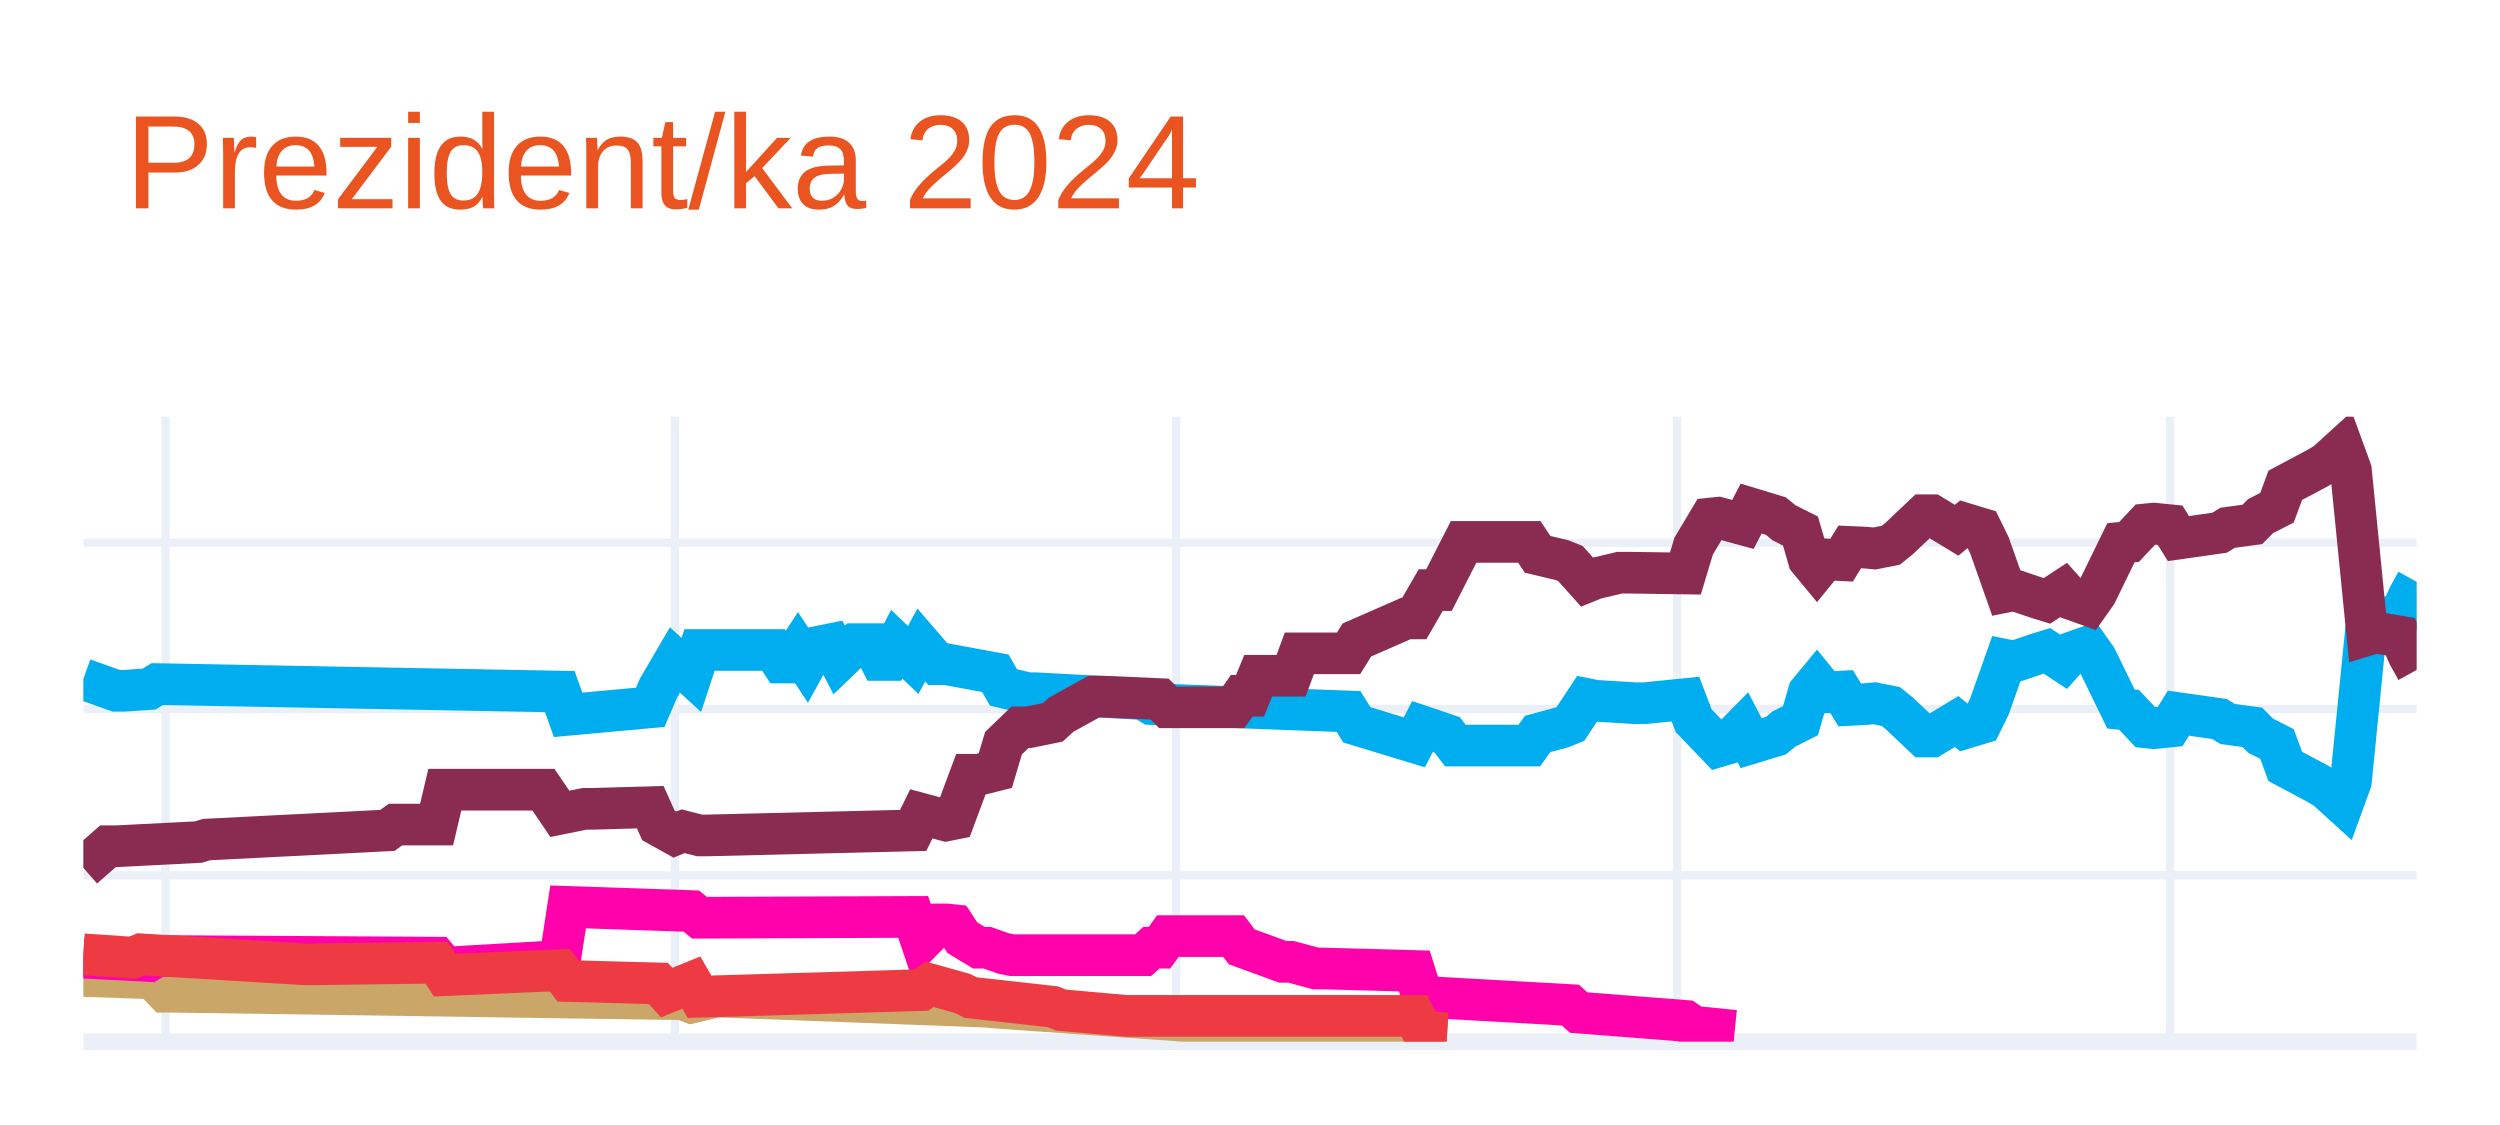
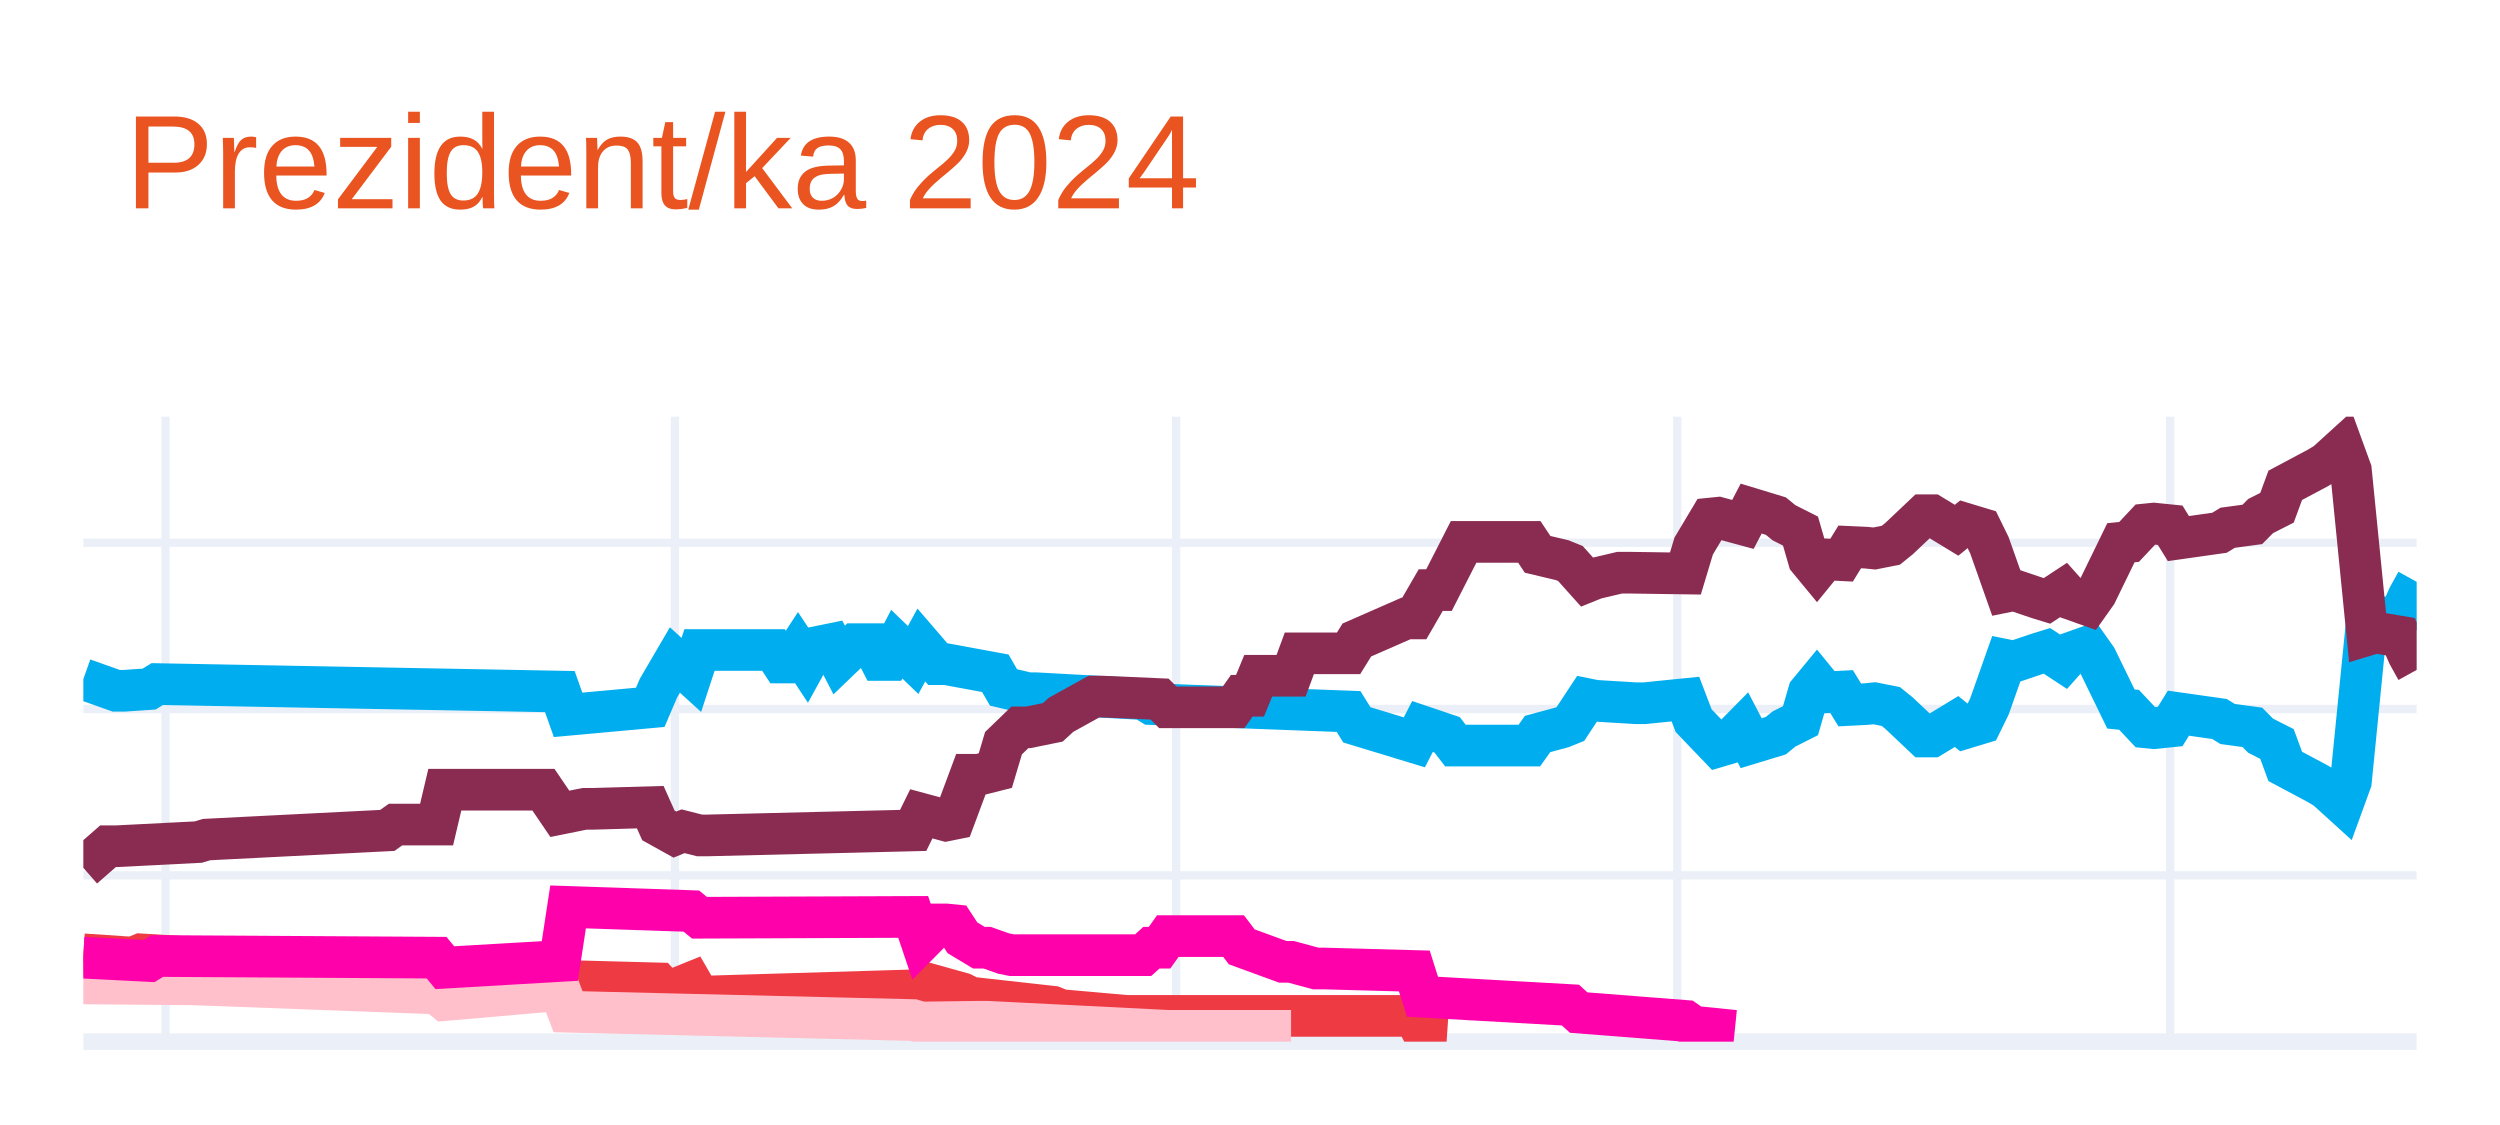
<svg xmlns="http://www.w3.org/2000/svg" class="main-svg" width="300" height="135" style="" viewBox="0 0 300 135">
  <rect x="0" y="0" width="300" height="135" style="fill: rgb(255, 255, 255); fill-opacity: 1;" />
-   <defs id="defs-3916d4">
+   <defs id="defs-4dcce2">
    <g class="clips">
-       <clipPath id="clip3916d4xyplot" class="plotclip">
+       <clipPath id="clip4dcce2xyplot" class="plotclip">
        <rect width="280" height="75" />
      </clipPath>
-       <clipPath class="axesclip" id="clip3916d4x">
+       <clipPath class="axesclip" id="clip4dcce2x">
        <rect x="10" y="0" width="280" height="135" />
      </clipPath>
-       <clipPath class="axesclip" id="clip3916d4y">
+       <clipPath class="axesclip" id="clip4dcce2y">
        <rect x="0" y="50" width="300" height="75" />
      </clipPath>
-       <clipPath class="axesclip" id="clip3916d4xy">
+       <clipPath class="axesclip" id="clip4dcce2xy">
        <rect x="10" y="50" width="280" height="75" />
      </clipPath>
    </g>
    <g class="gradients" />
    <g class="patterns" />
  </defs>
  <g class="bglayer" />
  <g class="layer-below">
    <g class="imagelayer" />
    <g class="shapelayer" />
  </g>
  <g class="cartesianlayer">
    <g class="subplot xy">
      <g class="layer-subplot">
        <g class="shapelayer" />
        <g class="imagelayer" />
      </g>
      <g class="minor-gridlayer">
        <g class="x" />
        <g class="y" />
      </g>
      <g class="gridlayer">
        <g class="x">
          <path class="xgrid crisp" transform="translate(19.86,0)" d="M0,50v75" style="stroke: rgb(235, 240, 248); stroke-opacity: 1; stroke-width: 1px;" />
          <path class="xgrid crisp" transform="translate(80.99,0)" d="M0,50v75" style="stroke: rgb(235, 240, 248); stroke-opacity: 1; stroke-width: 1px;" />
          <path class="xgrid crisp" transform="translate(141.13,0)" d="M0,50v75" style="stroke: rgb(235, 240, 248); stroke-opacity: 1; stroke-width: 1px;" />
          <path class="xgrid crisp" transform="translate(201.27,0)" d="M0,50v75" style="stroke: rgb(235, 240, 248); stroke-opacity: 1; stroke-width: 1px;" />
          <path class="xgrid crisp" transform="translate(260.42,0)" d="M0,50v75" style="stroke: rgb(235, 240, 248); stroke-opacity: 1; stroke-width: 1px;" />
        </g>
        <g class="y">
          <path class="ygrid crisp" transform="translate(0,105.04)" d="M10,0h280" style="stroke: rgb(235, 240, 248); stroke-opacity: 1; stroke-width: 1px;" />
          <path class="ygrid crisp" transform="translate(0,85.08)" d="M10,0h280" style="stroke: rgb(235, 240, 248); stroke-opacity: 1; stroke-width: 1px;" />
          <path class="ygrid crisp" transform="translate(0,65.13)" d="M10,0h280" style="stroke: rgb(235, 240, 248); stroke-opacity: 1; stroke-width: 1px;" />
        </g>
      </g>
      <g class="zerolinelayer">
        <path class="yzl zl crisp" transform="translate(0,125)" d="M10,0h280" style="stroke: rgb(235, 240, 248); stroke-opacity: 1; stroke-width: 2px;" />
      </g>
      <g class="layer-between">
        <g class="shapelayer" />
        <g class="imagelayer" />
      </g>
      <path class="xlines-below" />
      <path class="ylines-below" />
      <g class="overlines-below" />
      <g class="xaxislayer-below" />
      <g class="yaxislayer-below" />
      <g class="overaxes-below" />
      <g class="overplot">
-         <g class="xy" transform="translate(10,50)" clip-path="url(#clip3916d4xyplot)">
+         <g class="xy" transform="translate(10,50)" clip-path="url(#clip4dcce2xyplot)">
          <g class="scatterlayer mlayer">
-             <g class="trace scatter tracede3227" style="stroke-miterlimit: 2; opacity: 1;">
+             <g class="trace scatter tracee40d41" style="stroke-miterlimit: 2; opacity: 1;">
              <g class="fills" />
              <g class="errorbars" />
              <g class="lines">
                <path class="js-line" d="M0,31.49L3.94,32.89L4.93,32.89L7.89,32.69L8.87,32.09L57.18,32.99L58.17,35.78L68.03,34.88L69.01,32.59L70.99,29.2L71.97,30.09L72.96,30.99L73.94,28L82.82,28L83.8,29.5L84.79,29.5L85.77,28L86.76,29.5L87.75,27.7L89.72,27.3L90.7,29.2L92.68,27.3L93.66,27.3L94.65,27.3L95.63,29.2L96.62,29.2L97.61,27.3L99.58,29.2L100.56,27.4L102.54,29.7L103.52,29.7L109.44,30.79L110.42,32.49L113.38,33.19L114.37,33.19L127.18,33.89L128.17,34.49L151.83,35.38L152.82,36.98L159.72,39.08L160.7,37.18L163.66,38.18L164.65,39.47L173.52,39.47L174.51,38.08L177.46,37.28L178.45,36.88L180.42,33.89L181.41,34.09L186.34,34.39L187.32,34.39L192.25,33.89L193.24,36.48L196.2,39.57L197.18,39.28L199.15,37.28L200.14,39.18L203.1,38.28L204.08,37.48L206.06,36.48L207.04,33.09L208.03,31.89L209.01,33.09L210.99,32.99L211.97,34.59L213.94,34.49L214.93,34.39L216.9,34.78L217.89,35.58L220.85,38.38L221.83,38.38L224.79,36.58L225.77,37.38L227.75,36.78L228.73,34.78L230.7,29.2L231.69,29.4L234.65,28.4L235.63,28.1L237.61,29.4L238.59,28.3L240.56,27.6L241.55,29L244.51,35.08L245.49,35.18L247.46,37.28L248.45,37.38L250.42,37.18L251.41,35.58L256.34,36.28L257.32,36.88L260.28,37.28L261.27,38.28L263.24,39.28L264.23,41.97L268.17,44.07L269.15,44.66L271.13,46.46L272.11,43.77L274.08,24.01L275.07,24.31L278.03,23.81L279.01,21.61L280,19.82" style="vector-effect: none; fill: none; stroke: rgb(0, 174, 239); stroke-opacity: 1; stroke-width: 5px; opacity: 1;" />
              </g>
              <g class="points" />
              <g class="text" />
            </g>
-             <g class="trace scatter traceb683c1" style="stroke-miterlimit: 2; opacity: 1;">
+             <g class="trace scatter tracecadb77" style="stroke-miterlimit: 2; opacity: 1;">
              <g class="fills" />
              <g class="errorbars" />
              <g class="lines">
                <path class="js-line" d="M0,54.14L2.96,51.55L3.94,51.55L13.8,51.05L14.79,50.75L36.48,49.65L37.46,48.95L42.39,48.95L43.38,44.76L55.21,44.76L57.18,47.66L60.14,47.06L61.13,47.06L68.03,46.86L69.01,49.05L70.99,50.15L71.97,49.75L73.94,50.25L74.93,50.25L99.58,49.65L100.56,47.66L103.52,48.46L104.51,48.26L106.48,42.97L107.46,42.97L109.44,42.47L110.42,39.18L112.39,37.28L113.38,37.28L116.34,36.68L117.32,35.78L121.27,33.59L122.25,33.59L129.15,33.89L130.14,34.88L138.03,34.88L139.01,33.49L140,33.49L140.99,31.09L144.93,31.09L145.92,28.4L151.83,28.4L152.82,26.8L158.73,24.21L159.72,24.21L161.69,20.81L162.68,20.81L165.63,15.03L166.62,15.03L173.52,15.03L174.51,16.52L177.46,17.22L178.45,17.62L180.42,19.82L181.41,19.42L184.37,18.72L185.35,18.72L192.25,18.82L193.24,15.53L195.21,12.23L196.2,12.13L199.15,12.93L200.14,11.03L203.1,11.93L204.08,12.73L206.06,13.73L207.04,17.12L208.03,18.32L209.01,17.12L210.99,17.22L211.97,15.63L213.94,15.72L214.93,15.82L216.9,15.43L217.89,14.63L220.85,11.83L221.83,11.83L224.79,13.63L225.77,12.83L227.75,13.43L228.73,15.43L230.7,21.01L231.69,20.81L234.65,21.81L235.63,22.11L237.61,20.81L238.59,21.91L240.56,22.61L241.55,21.21L244.51,15.13L245.49,15.03L247.46,12.93L248.45,12.83L250.42,13.03L251.41,14.63L256.34,13.93L257.32,13.33L260.28,12.93L261.27,11.93L263.24,10.93L264.23,8.24L268.17,6.14L269.15,5.55L271.13,3.75L272.11,6.44L274.08,26.2L275.07,25.9L278.03,26.4L279.01,28.6L280,30.39" style="vector-effect: none; fill: none; stroke: rgb(138, 44, 81); stroke-opacity: 1; stroke-width: 5px; opacity: 1;" />
              </g>
              <g class="points" />
              <g class="text" />
            </g>
-             <g class="trace scatter trace6e51eb" style="stroke-miterlimit: 2; opacity: 1;">
+             <g class="trace scatter traceab7187" style="stroke-miterlimit: 2; opacity: 1;">
              <g class="fills" />
              <g class="errorbars" />
              <g class="lines">
-                 <path class="js-line" d="M0,67.12L5.92,67.32L6.9,65.92L9.86,69.01L10.85,69.01L71.97,69.91L72.96,70.31L75.92,69.61L76.9,69.61L108.45,70.81L109.44,70.91L132.11,72.51L133.1,72.51L159.72,73.5L160.7,73.8L163.66,74" style="vector-effect: none; fill: none; stroke: rgb(202, 166, 105); stroke-opacity: 1; stroke-width: 5px; opacity: 1;" />
+                 <path class="js-line" d="M0,64.52L5.92,64.92L6.9,64.52L26.62,65.72L27.61,65.72L42.39,65.52L43.38,67.02L57.18,66.42L58.17,67.72L69.01,68.01L70,69.11L72.96,67.91L73.94,69.61L100.56,68.81L101.55,68.11L105.49,69.21L106.48,69.71L116.34,70.81L117.32,71.21L125.21,71.91L126.2,71.91L159.72,71.91L160.7,73.8L163.66,74" style="vector-effect: none; fill: none; stroke: rgb(238, 58, 67); stroke-opacity: 1; stroke-width: 5px; opacity: 1;" />
              </g>
              <g class="points" />
              <g class="text" />
            </g>
-             <g class="trace scatter traceae9d3b" style="stroke-miterlimit: 2; opacity: 1;">
+             <g class="trace scatter trace442f4c" style="stroke-miterlimit: 2; opacity: 1;">
+               <g class="fills" />
+               <g class="errorbars" />
+               <g class="lines">
+                 <path class="js-line" d="M0,68.01L11.83,68.11L12.82,68.11L42.39,69.21L43.38,70.01L57.18,68.81L58.17,71.41L99.58,72.41L100.56,72.7L107.46,72.61L108.45,72.61L130.14,73.7L132.11,73.7L144.93,73.7" style="vector-effect: none; fill: none; stroke: rgb(255, 192, 203); stroke-opacity: 1; stroke-width: 5px; opacity: 1;" />
+               </g>
+               <g class="points" />
+               <g class="text" />
+             </g>
+             <g class="trace scatter tracec8e4ca" style="stroke-miterlimit: 2; opacity: 1;">
              <g class="fills" />
              <g class="errorbars" />
              <g class="lines">
                <path class="js-line" d="M0,64.92L7.89,65.32L8.87,64.72L42.39,64.92L43.38,66.12L57.18,65.32L58.17,58.83L72.96,59.33L73.94,60.13L99.58,60.03L100.56,62.93L102.54,60.93L103.52,60.93L104.51,61.03L105.49,62.53L107.46,63.72L108.45,63.72L110.42,64.42L111.41,64.62L127.18,64.62L128.17,63.72L129.15,63.72L130.14,62.33L138.03,62.33L139.01,63.62L143.94,65.42L144.93,65.42L147.89,66.22L148.87,66.22L159.72,66.52L160.7,69.61L178.45,70.61L179.44,71.51L192.25,72.51L193.24,73.2L198.17,73.7" style="vector-effect: none; fill: none; stroke: rgb(255, 1, 170); stroke-opacity: 1; stroke-width: 5px; opacity: 1;" />
-               </g>
-               <g class="points" />
-               <g class="text" />
-             </g>
-             <g class="trace scatter trace457e64" style="stroke-miterlimit: 2; opacity: 1;">
-               <g class="fills" />
-               <g class="errorbars" />
-               <g class="lines">
-                 <path class="js-line" d="M0,64.52L5.92,64.92L6.9,64.52L26.62,65.72L27.61,65.72L42.39,65.52L43.38,67.02L57.18,66.42L58.17,67.72L69.01,68.01L70,69.11L72.96,67.91L73.94,69.61L100.56,68.81L101.55,68.11L105.49,69.21L106.48,69.71L116.34,70.81L117.32,71.21L125.21,71.91L126.2,71.91L159.72,71.91L160.7,73.8L163.66,74" style="vector-effect: none; fill: none; stroke: rgb(238, 58, 67); stroke-opacity: 1; stroke-width: 5px; opacity: 1;" />
              </g>
              <g class="points" />
              <g class="text" />
            </g>
          </g>
        </g>
      </g>
      <path class="xlines-above crisp" d="M0,0" style="fill: none;" />
      <path class="ylines-above crisp" d="M0,0" style="fill: none;" />
      <g class="overlines-above" />
      <g class="xaxislayer-above" />
      <g class="yaxislayer-above" />
      <g class="overaxes-above" />
    </g>
  </g>
  <g class="polarlayer" />
  <g class="smithlayer" />
  <g class="ternarylayer" />
  <g class="geolayer" />
  <g class="funnelarealayer" />
  <g class="pielayer" />
  <g class="iciclelayer" />
  <g class="treemaplayer" />
  <g class="sunburstlayer" />
  <g class="glimages" />
-   <defs id="topdefs-3916d4">
+   <defs id="topdefs-4dcce2">
    <g class="clips" />
  </defs>
  <g class="layer-above">
    <g class="imagelayer" />
    <g class="shapelayer" />
  </g>
  <g class="infolayer">
    <g class="g-gtitle">
      <text class="gtitle" x="15" y="25" text-anchor="start" dy="0em" style="opacity: 1; font-family: Ubuntu, verdana, arial, sans-serif; font-size: 16px; fill: rgb(233, 84, 32); fill-opacity: 1; white-space: pre;">Prezident/ka 2024</text>
    </g>
    <g class="g-xtitle" />
    <g class="g-ytitle" />
  </g>
</svg>
